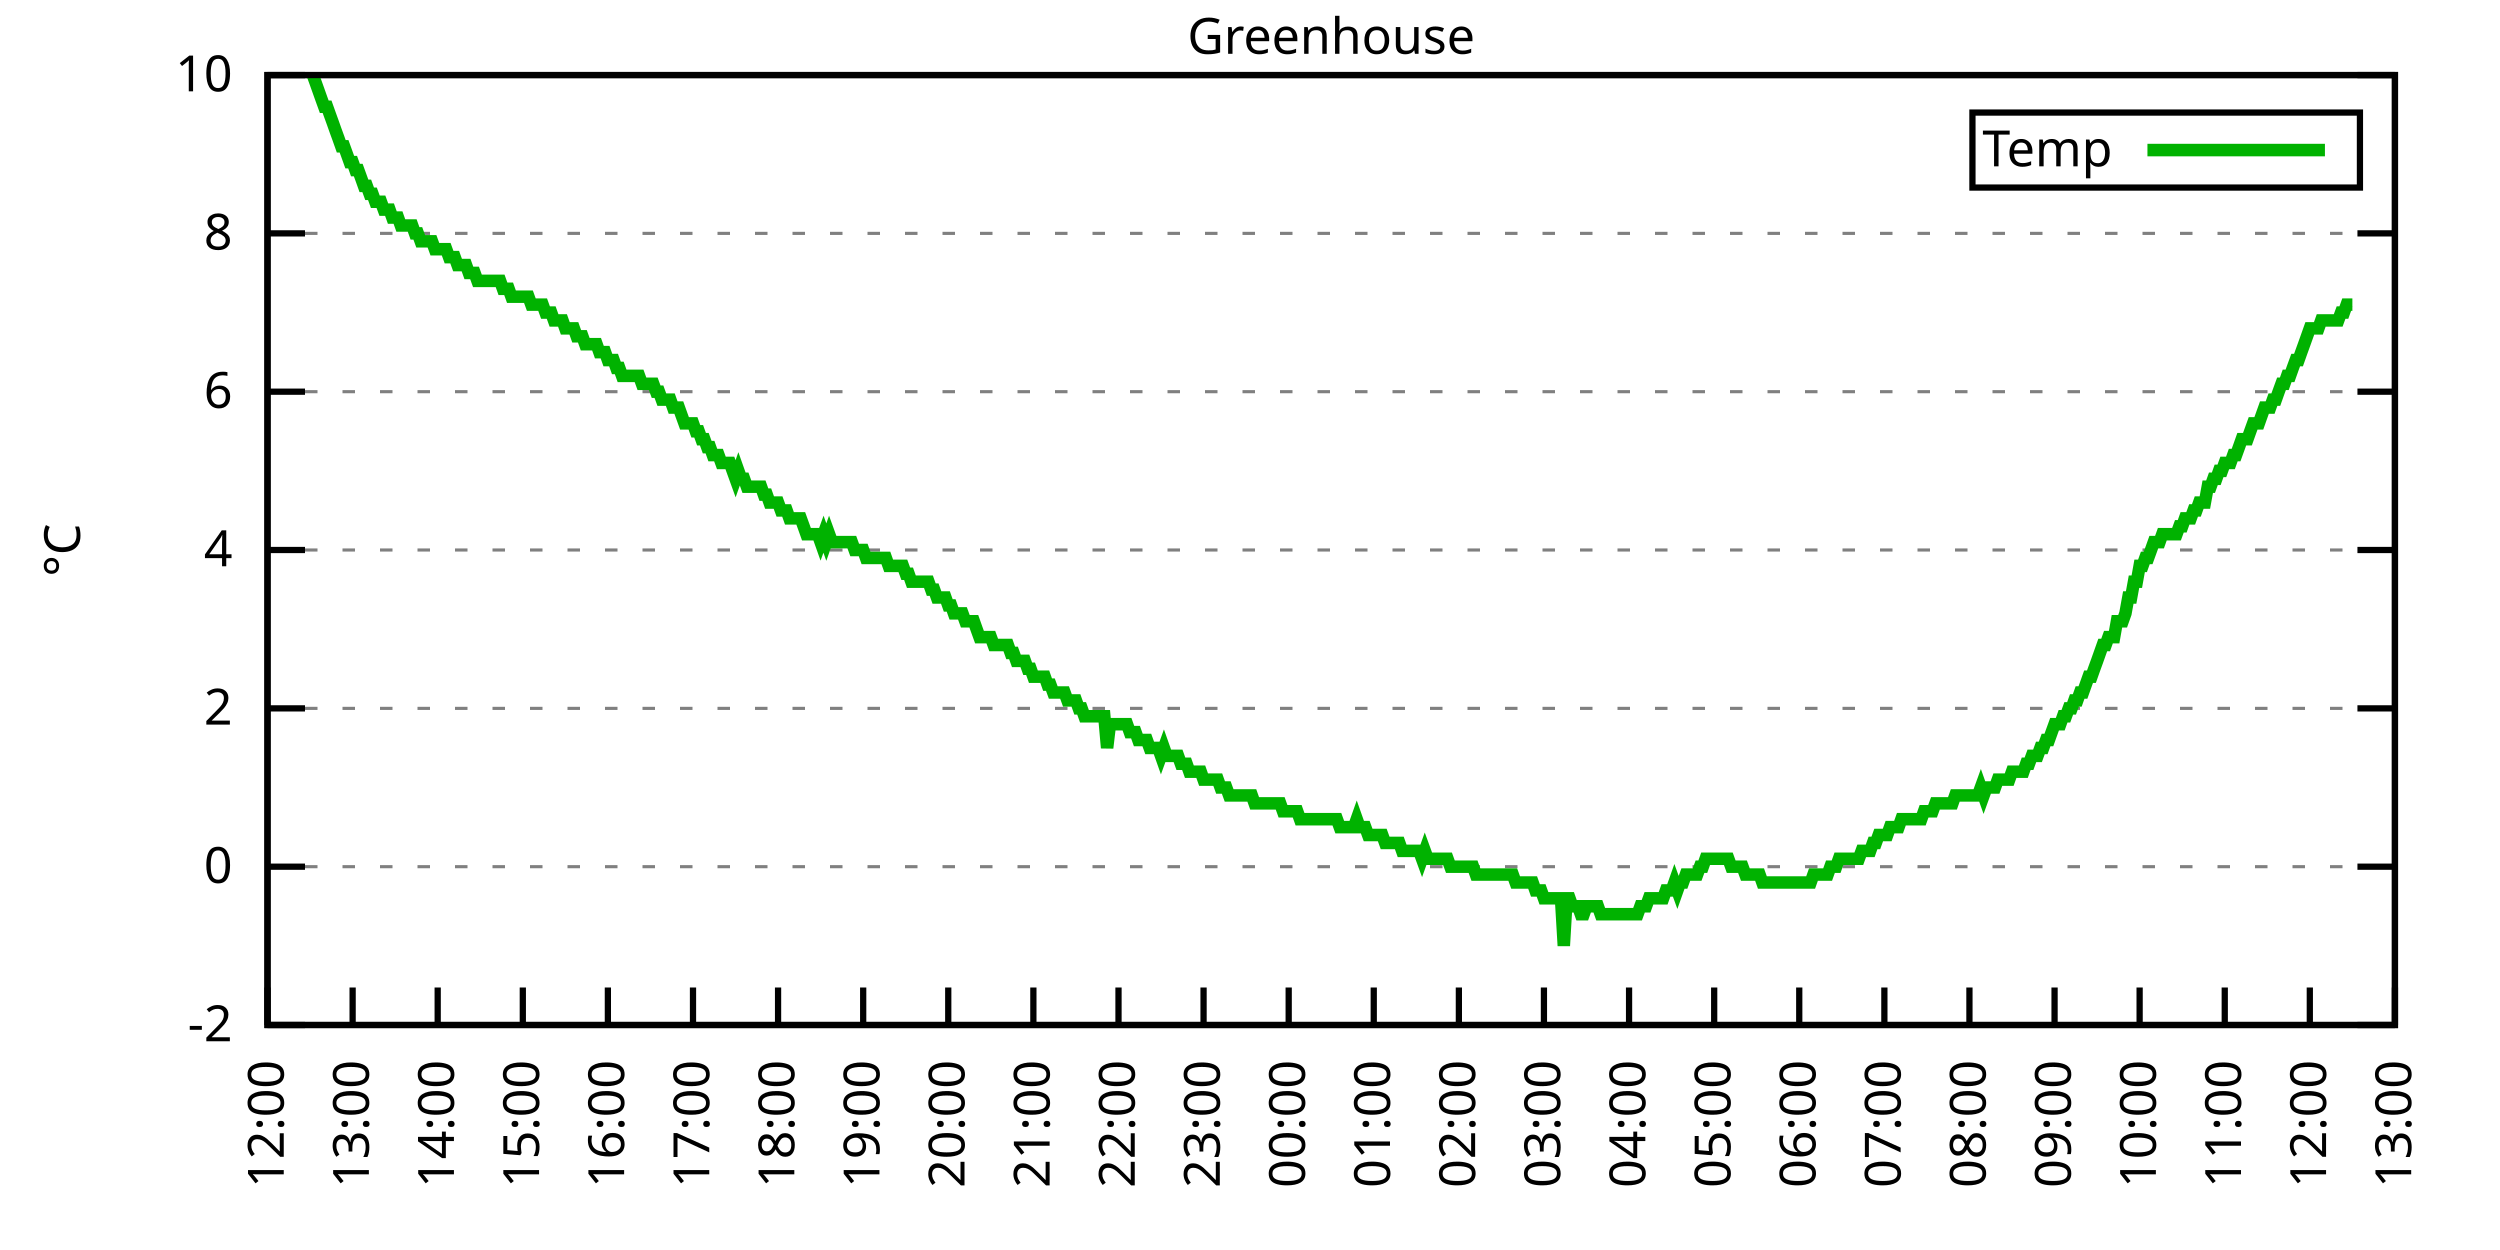
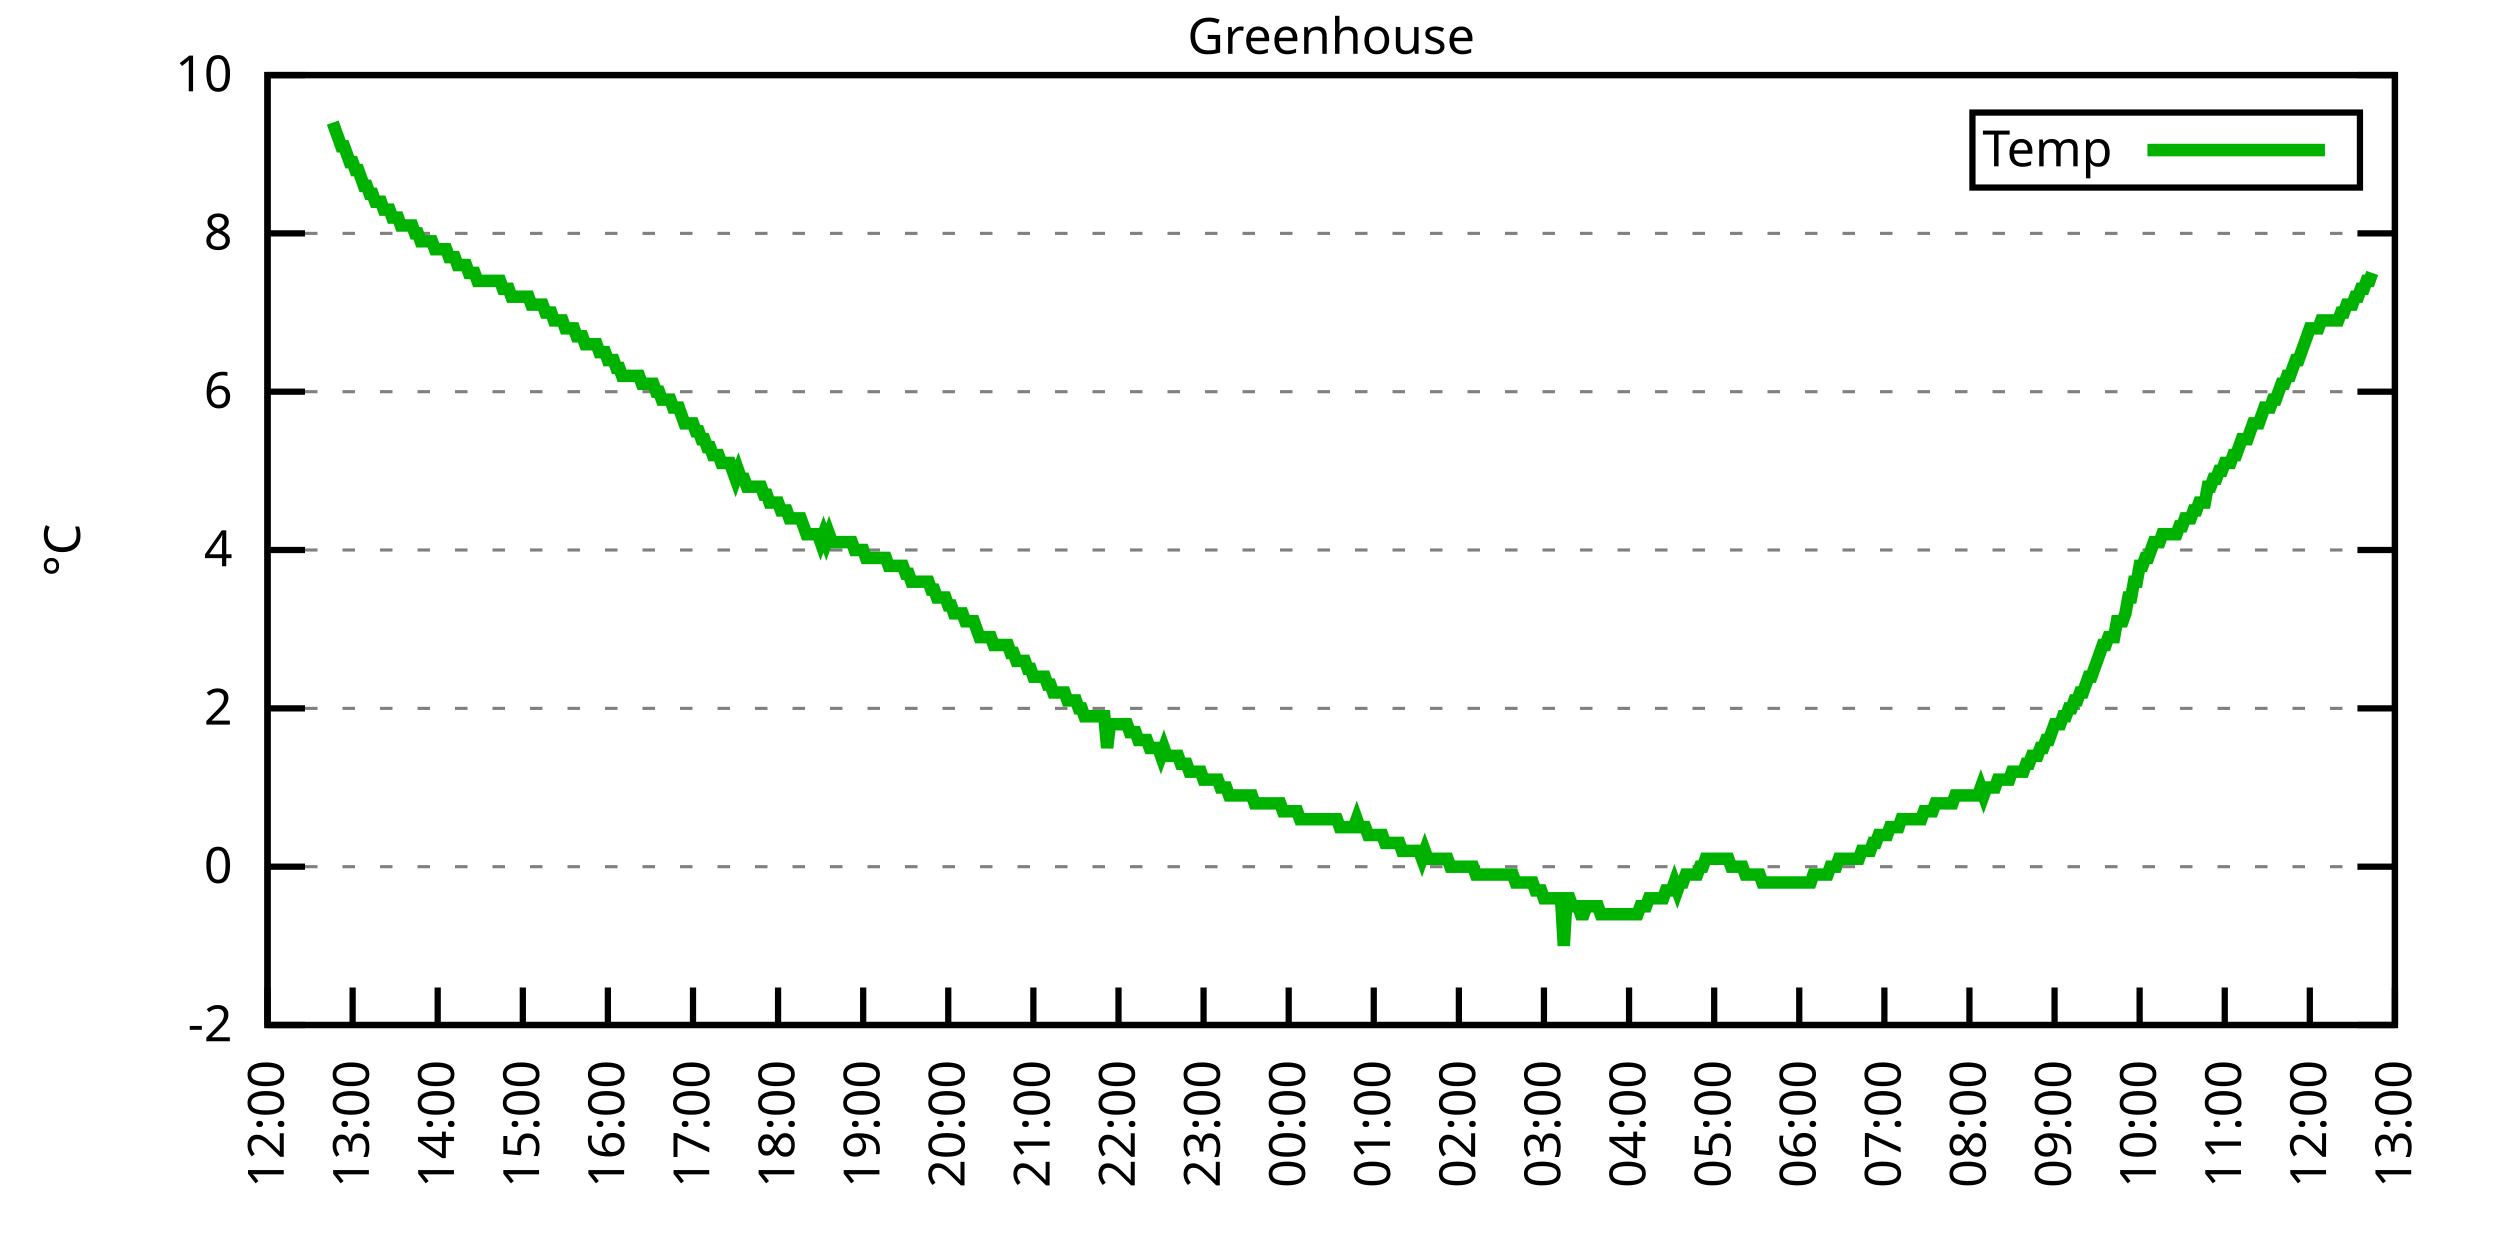
<svg xmlns="http://www.w3.org/2000/svg" xmlns:xlink="http://www.w3.org/1999/xlink" width="400" height="200" viewBox="0 0 400 200">
  <g id="gnuplot_canvas">
    <rect x="0" y="0" width="400" height="200" fill="none" />
    <defs>
      <circle id="gpDot" r="0.5" stroke-width="0.5" stroke="currentColor" />
      <path id="gpPt0" stroke-width="0.333" stroke="currentColor" d="M-1,0 h2 M0,-1 v2" />
      <path id="gpPt1" stroke-width="0.333" stroke="currentColor" d="M-1,-1 L1,1 M1,-1 L-1,1" />
      <path id="gpPt2" stroke-width="0.333" stroke="currentColor" d="M-1,0 L1,0 M0,-1 L0,1 M-1,-1 L1,1 M-1,1 L1,-1" />
      <rect id="gpPt3" stroke-width="0.333" stroke="currentColor" x="-1" y="-1" width="2" height="2" />
      <rect id="gpPt4" stroke-width="0.333" stroke="currentColor" fill="currentColor" x="-1" y="-1" width="2" height="2" />
      <circle id="gpPt5" stroke-width="0.333" stroke="currentColor" cx="0" cy="0" r="1" />
      <use xlink:href="#gpPt5" id="gpPt6" fill="currentColor" stroke="none" />
      <path id="gpPt7" stroke-width="0.333" stroke="currentColor" d="M0,-1.33 L-1.33,0.67 L1.33,0.67 z" />
      <use xlink:href="#gpPt7" id="gpPt8" fill="currentColor" stroke="none" />
      <use xlink:href="#gpPt7" id="gpPt9" stroke="currentColor" transform="rotate(180)" />
      <use xlink:href="#gpPt9" id="gpPt10" fill="currentColor" stroke="none" />
      <use xlink:href="#gpPt3" id="gpPt11" stroke="currentColor" transform="rotate(45)" />
      <use xlink:href="#gpPt11" id="gpPt12" fill="currentColor" stroke="none" />
      <path id="gpPt13" stroke-width="0.333" stroke="currentColor" d="M0,1.330 L1.265,0.411 L0.782,-1.067 L-0.782,-1.076 L-1.265,0.411 z" />
      <use xlink:href="#gpPt13" id="gpPt14" fill="currentColor" stroke="none" />
      <filter id="textbox" filterUnits="objectBoundingBox" x="0" y="0" height="1" width="1">
        <feFlood flood-color="white" flood-opacity="1" result="bgnd" />
        <feComposite in="SourceGraphic" in2="bgnd" operator="atop" />
      </filter>
      <filter id="greybox" filterUnits="objectBoundingBox" x="0" y="0" height="1" width="1">
        <feFlood flood-color="lightgrey" flood-opacity="1" result="grey" />
        <feComposite in="SourceGraphic" in2="grey" operator="atop" />
      </filter>
    </defs>
    <g fill="none" color="white" stroke="currentColor" stroke-width="1.00" stroke-linecap="butt" stroke-linejoin="miter">
</g>
    <g fill="none" color="black" stroke="currentColor" stroke-width="1.00" stroke-linecap="butt" stroke-linejoin="miter">
      <g stroke="none" shape-rendering="crispEdges">
        <polygon fill="rgb(255, 255, 255)" points="42.80,164.00 383.18,164.00 383.18,12.02 42.80,12.02 " />
      </g>
    </g>
    <g fill="none" color="black" stroke="currentColor" stroke-width="1.00" stroke-linecap="butt" stroke-linejoin="miter">
</g>
    <g fill="none" color="black" stroke="black" stroke-width="0.50" stroke-linecap="butt" stroke-linejoin="miter">
</g>
    <g fill="none" color="gray" stroke="currentColor" stroke-width="0.50" stroke-linecap="butt" stroke-linejoin="miter">
      <path stroke="gray" stroke-dasharray="2,4" class="gridline" d="M42.80,164.00 L383.19,164.00  " />
    </g>
    <g fill="none" color="gray" stroke="gray" stroke-width="1.00" stroke-linecap="butt" stroke-linejoin="miter">
</g>
    <g fill="none" color="black" stroke="currentColor" stroke-width="1.00" stroke-linecap="butt" stroke-linejoin="miter">
      <path stroke="black" d="M42.80,164.00 L48.80,164.00 M383.19,164.00 L377.19,164.00  " />
      <g transform="translate(37.20,166.60)" stroke="none" fill="black" font-family="Sans" font-size="8.00" text-anchor="end">
        <text>
          <tspan font-family="Sans">-2</tspan>
        </text>
      </g>
    </g>
    <g fill="none" color="black" stroke="currentColor" stroke-width="1.00" stroke-linecap="butt" stroke-linejoin="miter">
</g>
    <g fill="none" color="black" stroke="black" stroke-width="0.50" stroke-linecap="butt" stroke-linejoin="miter">
</g>
    <g fill="none" color="gray" stroke="currentColor" stroke-width="0.50" stroke-linecap="butt" stroke-linejoin="miter">
      <path stroke="gray" stroke-dasharray="2,4" class="gridline" d="M42.80,138.67 L383.19,138.67  " />
    </g>
    <g fill="none" color="gray" stroke="gray" stroke-width="1.00" stroke-linecap="butt" stroke-linejoin="miter">
</g>
    <g fill="none" color="black" stroke="currentColor" stroke-width="1.00" stroke-linecap="butt" stroke-linejoin="miter">
      <path stroke="black" d="M42.80,138.67 L48.80,138.67 M383.19,138.67 L377.19,138.67  " />
      <g transform="translate(37.20,141.27)" stroke="none" fill="black" font-family="Sans" font-size="8.00" text-anchor="end">
        <text>
          <tspan font-family="Sans"> 0</tspan>
        </text>
      </g>
    </g>
    <g fill="none" color="black" stroke="currentColor" stroke-width="1.00" stroke-linecap="butt" stroke-linejoin="miter">
</g>
    <g fill="none" color="black" stroke="black" stroke-width="0.50" stroke-linecap="butt" stroke-linejoin="miter">
</g>
    <g fill="none" color="gray" stroke="currentColor" stroke-width="0.50" stroke-linecap="butt" stroke-linejoin="miter">
      <path stroke="gray" stroke-dasharray="2,4" class="gridline" d="M42.80,113.34 L383.19,113.34  " />
    </g>
    <g fill="none" color="gray" stroke="gray" stroke-width="1.00" stroke-linecap="butt" stroke-linejoin="miter">
</g>
    <g fill="none" color="black" stroke="currentColor" stroke-width="1.00" stroke-linecap="butt" stroke-linejoin="miter">
      <path stroke="black" d="M42.80,113.34 L48.80,113.34 M383.19,113.34 L377.19,113.34  " />
      <g transform="translate(37.20,115.94)" stroke="none" fill="black" font-family="Sans" font-size="8.00" text-anchor="end">
        <text>
          <tspan font-family="Sans"> 2</tspan>
        </text>
      </g>
    </g>
    <g fill="none" color="black" stroke="currentColor" stroke-width="1.00" stroke-linecap="butt" stroke-linejoin="miter">
</g>
    <g fill="none" color="black" stroke="black" stroke-width="0.50" stroke-linecap="butt" stroke-linejoin="miter">
</g>
    <g fill="none" color="gray" stroke="currentColor" stroke-width="0.50" stroke-linecap="butt" stroke-linejoin="miter">
      <path stroke="gray" stroke-dasharray="2,4" class="gridline" d="M42.80,88.00 L383.19,88.00  " />
    </g>
    <g fill="none" color="gray" stroke="gray" stroke-width="1.00" stroke-linecap="butt" stroke-linejoin="miter">
</g>
    <g fill="none" color="black" stroke="currentColor" stroke-width="1.00" stroke-linecap="butt" stroke-linejoin="miter">
      <path stroke="black" d="M42.80,88.00 L48.80,88.00 M383.19,88.00 L377.19,88.00  " />
      <g transform="translate(37.20,90.60)" stroke="none" fill="black" font-family="Sans" font-size="8.00" text-anchor="end">
        <text>
          <tspan font-family="Sans"> 4</tspan>
        </text>
      </g>
    </g>
    <g fill="none" color="black" stroke="currentColor" stroke-width="1.00" stroke-linecap="butt" stroke-linejoin="miter">
</g>
    <g fill="none" color="black" stroke="black" stroke-width="0.50" stroke-linecap="butt" stroke-linejoin="miter">
</g>
    <g fill="none" color="gray" stroke="currentColor" stroke-width="0.50" stroke-linecap="butt" stroke-linejoin="miter">
      <path stroke="gray" stroke-dasharray="2,4" class="gridline" d="M42.80,62.67 L383.19,62.67  " />
    </g>
    <g fill="none" color="gray" stroke="gray" stroke-width="1.00" stroke-linecap="butt" stroke-linejoin="miter">
</g>
    <g fill="none" color="black" stroke="currentColor" stroke-width="1.00" stroke-linecap="butt" stroke-linejoin="miter">
      <path stroke="black" d="M42.80,62.67 L48.80,62.67 M383.19,62.67 L377.19,62.67  " />
      <g transform="translate(37.20,65.27)" stroke="none" fill="black" font-family="Sans" font-size="8.00" text-anchor="end">
        <text>
          <tspan font-family="Sans"> 6</tspan>
        </text>
      </g>
    </g>
    <g fill="none" color="black" stroke="currentColor" stroke-width="1.00" stroke-linecap="butt" stroke-linejoin="miter">
</g>
    <g fill="none" color="black" stroke="black" stroke-width="0.50" stroke-linecap="butt" stroke-linejoin="miter">
</g>
    <g fill="none" color="gray" stroke="currentColor" stroke-width="0.50" stroke-linecap="butt" stroke-linejoin="miter">
      <path stroke="gray" stroke-dasharray="2,4" class="gridline" d="M42.80,37.34 L383.19,37.34  " />
    </g>
    <g fill="none" color="gray" stroke="gray" stroke-width="1.00" stroke-linecap="butt" stroke-linejoin="miter">
</g>
    <g fill="none" color="black" stroke="currentColor" stroke-width="1.00" stroke-linecap="butt" stroke-linejoin="miter">
      <path stroke="black" d="M42.80,37.34 L48.80,37.34 M383.19,37.34 L377.19,37.34  " />
      <g transform="translate(37.20,39.94)" stroke="none" fill="black" font-family="Sans" font-size="8.00" text-anchor="end">
        <text>
          <tspan font-family="Sans"> 8</tspan>
        </text>
      </g>
    </g>
    <g fill="none" color="black" stroke="currentColor" stroke-width="1.00" stroke-linecap="butt" stroke-linejoin="miter">
</g>
    <g fill="none" color="black" stroke="black" stroke-width="0.50" stroke-linecap="butt" stroke-linejoin="miter">
</g>
    <g fill="none" color="gray" stroke="currentColor" stroke-width="0.50" stroke-linecap="butt" stroke-linejoin="miter">
      <path stroke="gray" stroke-dasharray="2,4" class="gridline" d="M42.80,12.01 L383.19,12.01  " />
    </g>
    <g fill="none" color="gray" stroke="gray" stroke-width="1.00" stroke-linecap="butt" stroke-linejoin="miter">
</g>
    <g fill="none" color="black" stroke="currentColor" stroke-width="1.00" stroke-linecap="butt" stroke-linejoin="miter">
      <path stroke="black" d="M42.80,12.01 L48.80,12.01 M383.19,12.01 L377.19,12.01  " />
      <g transform="translate(37.20,14.61)" stroke="none" fill="black" font-family="Sans" font-size="8.00" text-anchor="end">
        <text>
          <tspan font-family="Sans"> 10</tspan>
        </text>
      </g>
    </g>
    <g fill="none" color="black" stroke="currentColor" stroke-width="1.00" stroke-linecap="butt" stroke-linejoin="miter">
      <path stroke="black" d="M42.80,164.00 L42.80,158.00  " />
      <g transform="translate(45.40,169.60) rotate(270.00)" stroke="none" fill="black" font-family="Sans" font-size="8.00" text-anchor="end">
        <text>
          <tspan font-family="Sans">12:00</tspan>
        </text>
      </g>
    </g>
    <g fill="none" color="black" stroke="currentColor" stroke-width="1.00" stroke-linecap="butt" stroke-linejoin="miter">
      <path stroke="black" d="M56.42,164.00 L56.42,158.00  " />
      <g transform="translate(59.02,169.60) rotate(270.00)" stroke="none" fill="black" font-family="Sans" font-size="8.00" text-anchor="end">
        <text>
          <tspan font-family="Sans">13:00</tspan>
        </text>
      </g>
    </g>
    <g fill="none" color="black" stroke="currentColor" stroke-width="1.00" stroke-linecap="butt" stroke-linejoin="miter">
      <path stroke="black" d="M70.03,164.00 L70.03,158.00  " />
      <g transform="translate(72.63,169.60) rotate(270.00)" stroke="none" fill="black" font-family="Sans" font-size="8.00" text-anchor="end">
        <text>
          <tspan font-family="Sans">14:00</tspan>
        </text>
      </g>
    </g>
    <g fill="none" color="black" stroke="currentColor" stroke-width="1.00" stroke-linecap="butt" stroke-linejoin="miter">
      <path stroke="black" d="M83.65,164.00 L83.65,158.00  " />
      <g transform="translate(86.25,169.60) rotate(270.00)" stroke="none" fill="black" font-family="Sans" font-size="8.00" text-anchor="end">
        <text>
          <tspan font-family="Sans">15:00</tspan>
        </text>
      </g>
    </g>
    <g fill="none" color="black" stroke="currentColor" stroke-width="1.00" stroke-linecap="butt" stroke-linejoin="miter">
      <path stroke="black" d="M97.26,164.00 L97.26,158.00  " />
      <g transform="translate(99.86,169.60) rotate(270.00)" stroke="none" fill="black" font-family="Sans" font-size="8.00" text-anchor="end">
        <text>
          <tspan font-family="Sans">16:00</tspan>
        </text>
      </g>
    </g>
    <g fill="none" color="black" stroke="currentColor" stroke-width="1.00" stroke-linecap="butt" stroke-linejoin="miter">
      <path stroke="black" d="M110.88,164.00 L110.88,158.00  " />
      <g transform="translate(113.48,169.60) rotate(270.00)" stroke="none" fill="black" font-family="Sans" font-size="8.00" text-anchor="end">
        <text>
          <tspan font-family="Sans">17:00</tspan>
        </text>
      </g>
    </g>
    <g fill="none" color="black" stroke="currentColor" stroke-width="1.00" stroke-linecap="butt" stroke-linejoin="miter">
      <path stroke="black" d="M124.49,164.00 L124.49,158.00  " />
      <g transform="translate(127.09,169.60) rotate(270.00)" stroke="none" fill="black" font-family="Sans" font-size="8.00" text-anchor="end">
        <text>
          <tspan font-family="Sans">18:00</tspan>
        </text>
      </g>
    </g>
    <g fill="none" color="black" stroke="currentColor" stroke-width="1.00" stroke-linecap="butt" stroke-linejoin="miter">
      <path stroke="black" d="M138.11,164.00 L138.11,158.00  " />
      <g transform="translate(140.71,169.60) rotate(270.00)" stroke="none" fill="black" font-family="Sans" font-size="8.00" text-anchor="end">
        <text>
          <tspan font-family="Sans">19:00</tspan>
        </text>
      </g>
    </g>
    <g fill="none" color="black" stroke="currentColor" stroke-width="1.00" stroke-linecap="butt" stroke-linejoin="miter">
      <path stroke="black" d="M151.72,164.00 L151.72,158.00  " />
      <g transform="translate(154.32,169.60) rotate(270.00)" stroke="none" fill="black" font-family="Sans" font-size="8.00" text-anchor="end">
        <text>
          <tspan font-family="Sans">20:00</tspan>
        </text>
      </g>
    </g>
    <g fill="none" color="black" stroke="currentColor" stroke-width="1.00" stroke-linecap="butt" stroke-linejoin="miter">
      <path stroke="black" d="M165.34,164.00 L165.34,158.00  " />
      <g transform="translate(167.94,169.60) rotate(270.00)" stroke="none" fill="black" font-family="Sans" font-size="8.00" text-anchor="end">
        <text>
          <tspan font-family="Sans">21:00</tspan>
        </text>
      </g>
    </g>
    <g fill="none" color="black" stroke="currentColor" stroke-width="1.00" stroke-linecap="butt" stroke-linejoin="miter">
      <path stroke="black" d="M178.96,164.00 L178.96,158.00  " />
      <g transform="translate(181.56,169.60) rotate(270.00)" stroke="none" fill="black" font-family="Sans" font-size="8.00" text-anchor="end">
        <text>
          <tspan font-family="Sans">22:00</tspan>
        </text>
      </g>
    </g>
    <g fill="none" color="black" stroke="currentColor" stroke-width="1.00" stroke-linecap="butt" stroke-linejoin="miter">
      <path stroke="black" d="M192.57,164.00 L192.57,158.00  " />
      <g transform="translate(195.17,169.60) rotate(270.00)" stroke="none" fill="black" font-family="Sans" font-size="8.00" text-anchor="end">
        <text>
          <tspan font-family="Sans">23:00</tspan>
        </text>
      </g>
    </g>
    <g fill="none" color="black" stroke="currentColor" stroke-width="1.00" stroke-linecap="butt" stroke-linejoin="miter">
      <path stroke="black" d="M206.19,164.00 L206.19,158.00  " />
      <g transform="translate(208.79,169.60) rotate(270.00)" stroke="none" fill="black" font-family="Sans" font-size="8.00" text-anchor="end">
        <text>
          <tspan font-family="Sans">00:00</tspan>
        </text>
      </g>
    </g>
    <g fill="none" color="black" stroke="currentColor" stroke-width="1.00" stroke-linecap="butt" stroke-linejoin="miter">
      <path stroke="black" d="M219.80,164.00 L219.80,158.00  " />
      <g transform="translate(222.40,169.60) rotate(270.00)" stroke="none" fill="black" font-family="Sans" font-size="8.00" text-anchor="end">
        <text>
          <tspan font-family="Sans">01:00</tspan>
        </text>
      </g>
    </g>
    <g fill="none" color="black" stroke="currentColor" stroke-width="1.00" stroke-linecap="butt" stroke-linejoin="miter">
      <path stroke="black" d="M233.42,164.00 L233.42,158.00  " />
      <g transform="translate(236.02,169.60) rotate(270.00)" stroke="none" fill="black" font-family="Sans" font-size="8.00" text-anchor="end">
        <text>
          <tspan font-family="Sans">02:00</tspan>
        </text>
      </g>
    </g>
    <g fill="none" color="black" stroke="currentColor" stroke-width="1.00" stroke-linecap="butt" stroke-linejoin="miter">
      <path stroke="black" d="M247.03,164.00 L247.03,158.00  " />
      <g transform="translate(249.63,169.60) rotate(270.00)" stroke="none" fill="black" font-family="Sans" font-size="8.00" text-anchor="end">
        <text>
          <tspan font-family="Sans">03:00</tspan>
        </text>
      </g>
    </g>
    <g fill="none" color="black" stroke="currentColor" stroke-width="1.00" stroke-linecap="butt" stroke-linejoin="miter">
      <path stroke="black" d="M260.65,164.00 L260.65,158.00  " />
      <g transform="translate(263.25,169.60) rotate(270.00)" stroke="none" fill="black" font-family="Sans" font-size="8.00" text-anchor="end">
        <text>
          <tspan font-family="Sans">04:00</tspan>
        </text>
      </g>
    </g>
    <g fill="none" color="black" stroke="currentColor" stroke-width="1.00" stroke-linecap="butt" stroke-linejoin="miter">
      <path stroke="black" d="M274.27,164.00 L274.27,158.00  " />
      <g transform="translate(276.87,169.60) rotate(270.00)" stroke="none" fill="black" font-family="Sans" font-size="8.00" text-anchor="end">
        <text>
          <tspan font-family="Sans">05:00</tspan>
        </text>
      </g>
    </g>
    <g fill="none" color="black" stroke="currentColor" stroke-width="1.00" stroke-linecap="butt" stroke-linejoin="miter">
      <path stroke="black" d="M287.88,164.00 L287.88,158.00  " />
      <g transform="translate(290.48,169.60) rotate(270.00)" stroke="none" fill="black" font-family="Sans" font-size="8.00" text-anchor="end">
        <text>
          <tspan font-family="Sans">06:00</tspan>
        </text>
      </g>
    </g>
    <g fill="none" color="black" stroke="currentColor" stroke-width="1.00" stroke-linecap="butt" stroke-linejoin="miter">
      <path stroke="black" d="M301.50,164.00 L301.50,158.00  " />
      <g transform="translate(304.10,169.60) rotate(270.00)" stroke="none" fill="black" font-family="Sans" font-size="8.00" text-anchor="end">
        <text>
          <tspan font-family="Sans">07:00</tspan>
        </text>
      </g>
    </g>
    <g fill="none" color="black" stroke="currentColor" stroke-width="1.00" stroke-linecap="butt" stroke-linejoin="miter">
      <path stroke="black" d="M315.11,164.00 L315.11,158.00  " />
      <g transform="translate(317.71,169.60) rotate(270.00)" stroke="none" fill="black" font-family="Sans" font-size="8.00" text-anchor="end">
        <text>
          <tspan font-family="Sans">08:00</tspan>
        </text>
      </g>
    </g>
    <g fill="none" color="black" stroke="currentColor" stroke-width="1.00" stroke-linecap="butt" stroke-linejoin="miter">
      <path stroke="black" d="M328.73,164.00 L328.73,158.00  " />
      <g transform="translate(331.33,169.60) rotate(270.00)" stroke="none" fill="black" font-family="Sans" font-size="8.00" text-anchor="end">
        <text>
          <tspan font-family="Sans">09:00</tspan>
        </text>
      </g>
    </g>
    <g fill="none" color="black" stroke="currentColor" stroke-width="1.00" stroke-linecap="butt" stroke-linejoin="miter">
      <path stroke="black" d="M342.34,164.00 L342.34,158.00  " />
      <g transform="translate(344.94,169.60) rotate(270.00)" stroke="none" fill="black" font-family="Sans" font-size="8.00" text-anchor="end">
        <text>
          <tspan font-family="Sans">10:00</tspan>
        </text>
      </g>
    </g>
    <g fill="none" color="black" stroke="currentColor" stroke-width="1.00" stroke-linecap="butt" stroke-linejoin="miter">
      <path stroke="black" d="M355.96,164.00 L355.96,158.00  " />
      <g transform="translate(358.56,169.60) rotate(270.00)" stroke="none" fill="black" font-family="Sans" font-size="8.00" text-anchor="end">
        <text>
          <tspan font-family="Sans">11:00</tspan>
        </text>
      </g>
    </g>
    <g fill="none" color="black" stroke="currentColor" stroke-width="1.00" stroke-linecap="butt" stroke-linejoin="miter">
      <path stroke="black" d="M369.57,164.00 L369.57,158.00  " />
      <g transform="translate(372.17,169.60) rotate(270.00)" stroke="none" fill="black" font-family="Sans" font-size="8.00" text-anchor="end">
        <text>
          <tspan font-family="Sans">12:00</tspan>
        </text>
      </g>
    </g>
    <g fill="none" color="black" stroke="currentColor" stroke-width="1.00" stroke-linecap="butt" stroke-linejoin="miter">
      <path stroke="black" d="M383.19,164.00 L383.19,158.00  " />
      <g transform="translate(385.79,169.60) rotate(270.00)" stroke="none" fill="black" font-family="Sans" font-size="8.00" text-anchor="end">
        <text>
          <tspan font-family="Sans">13:00</tspan>
        </text>
      </g>
    </g>
    <g fill="none" color="black" stroke="currentColor" stroke-width="1.00" stroke-linecap="butt" stroke-linejoin="miter">
</g>
    <g fill="none" color="black" stroke="currentColor" stroke-width="1.00" stroke-linecap="butt" stroke-linejoin="miter">
      <path stroke="black" d="M42.80,12.01 L42.80,164.00 L383.19,164.00 L383.19,12.01 L42.80,12.01 Z  " />
    </g>
    <g fill="none" color="black" stroke="currentColor" stroke-width="1.00" stroke-linecap="butt" stroke-linejoin="miter">
</g>
    <g fill="none" color="black" stroke="currentColor" stroke-width="1.00" stroke-linecap="butt" stroke-linejoin="miter">
      <path stroke="black" d="M315.59,30.01 L315.59,18.01 L377.59,18.01 L377.59,30.01 L315.59,30.01 Z  " />
    </g>
    <g id="Greenhouse_plot_1">
      <g fill="none" color="white" stroke="black" stroke-width="2.00" stroke-linecap="butt" stroke-linejoin="miter">
</g>
      <g fill="none" color="black" stroke="currentColor" stroke-width="2.00" stroke-linecap="butt" stroke-linejoin="miter">
        <g transform="translate(337.99,26.61)" stroke="none" fill="black" font-family="Sans" font-size="8.00" text-anchor="end">
          <text>
            <tspan font-family="Sans">Temp</tspan>
          </text>
        </g>
      </g>
      <g fill="none" color="black" stroke="currentColor" stroke-width="2.00" stroke-linecap="butt" stroke-linejoin="miter">
-         <path stroke="rgb(  0, 178,   0)" d="M343.59,24.01 L371.99,24.01 M50.06,12.01 L50.52,13.28 L50.97,14.54 L51.42,15.81 L51.88,17.08 L52.33,17.08   L52.78,18.34 L53.24,19.61 L53.69,20.88 L54.15,22.14 L54.60,23.41 L55.05,23.41 L55.51,24.68 L55.96,25.94   L56.42,25.94 L56.87,27.21 L57.32,27.21 L57.78,28.48 L58.23,29.74 L58.68,29.74 L59.14,31.01 L59.59,31.01   L60.05,32.28 L60.50,32.28 L60.95,32.28 L61.41,33.54 L61.86,33.54 L62.32,33.54 L62.77,34.81 L63.22,34.81   L63.68,34.81 L64.13,36.08 L64.58,36.08 L65.04,36.08 L65.49,36.08 L65.95,36.08 L66.40,37.34 L66.85,37.34   L67.31,38.61 L67.76,38.61 L68.22,38.61 L68.67,38.61 L69.12,38.61 L69.58,39.87 L70.03,39.87 L70.49,39.87   L70.94,39.87 L71.39,39.87 L71.85,41.14 L72.30,41.14 L72.75,41.14 L73.21,42.41 L73.66,42.41 L74.12,42.41   L74.57,42.41 L75.02,43.67 L75.48,43.67 L75.93,43.67 L76.39,44.94 L76.84,44.94 L77.29,44.94 L77.75,44.94   L78.20,44.94 L78.65,44.94 L79.11,44.94 L79.56,44.94 L80.02,44.94 L80.47,46.21 L80.92,46.21 L81.38,46.21   L81.83,47.47 L82.29,47.47 L82.74,47.47 L83.19,47.47 L83.65,47.47 L84.10,47.47 L84.55,47.47 L85.01,48.74   L85.46,48.74 L85.92,48.74 L86.37,48.74 L86.82,48.74 L87.28,50.01 L87.73,50.01 L88.19,50.01 L88.64,51.27   L89.09,51.27 L89.55,51.27 L90.00,51.27 L90.45,52.54 L90.91,52.54 L91.36,52.54 L91.82,52.54 L92.27,53.81   L92.72,53.81 L93.18,53.81 L93.63,55.07 L94.09,55.07 L94.54,55.07 L94.99,55.07 L95.45,55.07 L95.90,56.34   L96.35,56.34 L96.81,56.34 L97.26,57.61 L97.72,57.61 L98.17,57.61 L98.62,58.87 L99.08,58.87 L99.53,60.14   L99.99,60.14 L100.44,60.14 L100.89,60.14 L101.35,60.14 L101.80,60.14 L102.25,60.14 L102.71,61.41 L103.16,61.41   L103.62,61.41 L104.07,61.41 L104.52,61.41 L104.98,62.67 L105.43,62.67 L105.89,63.94 L106.34,63.94 L106.79,63.94   L107.25,63.94 L107.70,65.21 L108.15,65.21 L108.61,65.21 L109.06,66.47 L109.52,67.74 L109.97,67.74 L110.42,67.74   L110.88,67.74 L111.33,69.01 L111.79,69.01 L112.24,70.27 L112.69,70.27 L113.15,71.54 L113.60,71.54 L114.05,72.81   L114.51,72.81 L114.96,72.81 L115.42,74.07 L115.87,74.07 L116.32,74.07 L116.78,74.07 L117.23,75.34 L117.69,76.61   L118.14,75.34 L118.59,76.61 L119.05,76.61 L119.50,77.87 L119.96,77.87 L120.41,77.87 L120.86,77.87 L121.32,77.87   L121.77,77.87 L122.22,79.14 L122.68,79.14 L123.13,80.41 L123.59,80.41 L124.04,80.41 L124.49,80.41 L124.95,81.67   L125.40,81.67 L125.86,81.67 L126.31,82.94 L126.76,82.94 L127.22,82.94 L127.67,82.94 L128.12,82.94 L128.58,84.21   L129.03,85.47 L129.49,85.47 L129.94,85.47 L130.39,85.47 L130.85,85.47 L131.30,86.74 L131.76,85.47 L132.21,86.74   L132.66,85.47 L133.12,86.74 L133.57,86.74 L134.02,86.74 L134.48,86.74 L134.93,86.74 L135.39,86.74 L135.84,86.74   L136.29,86.74 L136.75,88.00 L137.20,88.00 L137.66,88.00 L138.11,88.00 L138.56,89.27 L139.02,89.27 L139.47,89.27   L139.92,89.27 L140.38,89.27 L140.83,89.27 L141.29,89.27 L141.74,89.27 L142.19,90.54 L142.65,90.54 L143.10,90.54   L143.56,90.54 L144.01,90.54 L144.46,90.54 L144.92,91.80 L145.37,91.80 L145.82,93.07 L146.28,93.07 L146.73,93.07   L147.19,93.07 L147.64,93.07 L148.09,93.07 L148.55,93.07 L149.00,94.34 L149.46,94.34 L149.91,95.60 L150.36,95.60   L150.82,95.60 L151.27,95.60 L151.72,96.87 L152.18,96.87 L152.63,98.14 L153.09,98.14 L153.54,98.14 L153.99,98.14   L154.45,99.40 L154.90,99.40 L155.36,99.40 L155.81,99.40 L156.26,100.67 L156.72,101.94 L157.17,101.94 L157.62,101.94   L158.08,101.94 L158.53,101.94 L158.99,103.20 L159.44,103.20 L159.89,103.20 L160.35,103.20 L160.80,103.20 L161.26,103.20   L161.71,104.47 L162.16,104.47 L162.62,105.74 L163.07,105.74 L163.52,105.74 L163.98,105.74 L164.43,107.00 L164.89,107.00   L165.34,108.27 L165.79,108.27 L166.25,108.27 L166.70,108.27 L167.16,108.27 L167.61,109.54 L168.06,109.54 L168.52,110.80   L168.97,110.80 L169.43,110.80 L169.88,110.80 L170.33,110.80 L170.79,112.07 L171.24,112.07 L171.69,112.07 L172.15,112.07   L172.60,113.34 L173.06,113.34 L173.51,114.60 L173.96,114.60 L174.42,114.60 L174.87,114.60 L175.33,114.60 L175.78,114.60   L176.23,114.60 L176.69,114.60 L177.14,119.67 L177.59,115.87 L178.05,115.87 L178.50,115.87 L178.96,115.87 L179.41,115.87   L179.86,115.87 L180.32,115.87 L180.77,117.14 L181.23,117.14 L181.68,117.14 L182.13,118.40 L182.59,118.40 L183.04,118.40   L183.49,118.40 L183.95,119.67 L184.40,119.67 L184.86,119.67 L185.31,119.67 L185.76,120.94 L186.22,119.67 L186.67,120.94   L187.13,120.94 L187.58,120.94 L188.03,120.94 L188.49,120.94 L188.94,122.20 L189.39,122.20 L189.85,122.20 L190.30,123.47   L190.76,123.47 L191.21,123.47 L191.66,123.47 L192.12,123.47 L192.57,124.74 L193.03,124.74 L193.48,124.74 L193.93,124.74   L194.39,124.74 L194.84,124.74 L195.29,126.00 L195.75,126.00 L196.20,126.00 L196.66,127.27 L197.11,127.27 L197.56,127.27   L198.02,127.27 L198.47,127.27 L198.93,127.27 L199.38,127.27 L199.83,127.27 L200.29,127.27 L200.74,128.54 L201.19,128.54   L201.65,128.54 L202.10,128.54 L202.56,128.54 L203.01,128.54 L203.46,128.54 L203.92,128.54 L204.37,128.54 L204.83,128.54   L205.28,129.80 L205.73,129.80 L206.19,129.80 L206.64,129.80 L207.09,129.80 L207.55,129.80 L208.00,131.07 L208.46,131.07   L208.91,131.07 L209.36,131.07 L209.82,131.07 L210.27,131.07 L210.73,131.07 L211.18,131.07 L211.63,131.07 L212.09,131.07   L212.54,131.07 L213.00,131.07 L213.45,131.07 L213.90,131.07 L214.36,132.34 L214.81,132.34 L215.26,132.34 L215.72,132.34   L216.17,132.34 L216.63,132.34 L217.08,131.07 L217.53,132.34 L217.99,132.34 L218.44,132.34 L218.90,133.60 L219.35,133.60   L219.80,133.60 L220.26,133.60 L220.71,133.60 L221.16,133.60 L221.62,134.87 L222.07,134.87 L222.53,134.87 L222.98,134.87   L223.43,134.87 L223.89,134.87 L224.34,136.14 L224.80,136.14 L225.25,136.14 L225.70,136.14 L226.16,136.14 L226.61,136.14   L227.06,136.14 L227.52,137.40 L227.97,136.14 L228.43,137.40 L228.88,137.40 L229.33,137.40 L229.79,137.40 L230.24,137.40   L230.70,137.40 L231.15,137.40 L231.60,137.40 L232.06,138.67 L232.51,138.67 L232.96,138.67 L233.42,138.67 L233.87,138.67   L234.33,138.67 L234.78,138.67 L235.23,138.67 L235.69,138.67 L236.14,139.93 L236.60,139.93 L237.05,139.93 L237.50,139.93   L237.96,139.93 L238.41,139.93 L238.86,139.93 L239.32,139.93 L239.77,139.93 L240.23,139.93 L240.68,139.93 L241.13,139.93   L241.59,139.93 L242.04,139.93 L242.50,141.20 L242.95,141.20 L243.40,141.20 L243.86,141.20 L244.31,141.20 L244.76,141.20   L245.22,141.20 L245.67,142.47 L246.13,142.47 L246.58,142.47 L247.03,143.73 L247.49,143.73 L247.94,143.73 L248.40,143.73   L248.85,143.73 L249.30,143.73 L249.76,143.73 L250.21,151.33 L250.66,143.73 L251.12,143.73 L251.57,145.00 L252.03,145.00   L252.48,145.00 L252.93,146.27 L253.39,146.27 L253.84,145.00 L254.30,145.00 L254.75,145.00 L255.20,145.00 L255.66,145.00   L256.11,146.27 L256.56,146.27 L257.02,146.27 L257.47,146.27 L257.93,146.27 L258.38,146.27 L258.83,146.27 L259.29,146.27   L259.74,146.27 L260.20,146.27 L260.65,146.27 L261.10,146.27 L261.56,146.27 L262.01,146.27 L262.47,145.00 L262.92,145.00   L263.37,145.00 L263.83,143.73 L264.28,143.73 L264.73,143.73 L265.19,143.73 L265.64,143.73 L266.10,143.73 L266.55,142.47   L267.00,142.47 L267.46,142.47 L267.91,141.20 L268.37,142.47 L268.82,141.20 L269.27,141.20 L269.73,139.93 L270.18,139.93   L270.63,139.93 L271.09,139.93 L271.54,139.93 L272.00,138.67 L272.45,138.67 L272.90,137.40 L273.36,137.40 L273.81,137.40   L274.27,137.40 L274.72,137.40 L275.17,137.40 L275.63,137.40 L276.08,137.40 L276.53,137.40 L276.99,138.67 L277.44,138.67   L277.90,138.67 L278.35,138.67 L278.80,138.67 L279.26,139.93 L279.71,139.93 L280.17,139.93 L280.62,139.93 L281.07,139.93   L281.53,139.93 L281.98,141.20 L282.43,141.20 L282.89,141.20 L283.34,141.20 L283.80,141.20 L284.25,141.20 L284.70,141.20   L285.16,141.20 L285.61,141.20 L286.07,141.20 L286.52,141.20 L286.97,141.20 L287.43,141.20 L287.88,141.20 L288.33,141.20   L288.79,141.20 L289.24,141.20 L289.70,141.20 L290.15,139.93 L290.60,139.93 L291.06,139.93 L291.51,139.93 L291.97,139.93   L292.42,139.93 L292.87,138.67 L293.33,138.67 L293.78,138.67 L294.23,137.40 L294.69,137.40 L295.14,137.40 L295.60,137.40   L296.05,137.40 L296.50,137.40 L296.96,137.40 L297.41,137.40 L297.87,136.14 L298.32,136.14 L298.77,136.14 L299.23,136.14   L299.68,134.87 L300.13,134.87 L300.59,133.60 L301.04,133.60 L301.50,133.60 L301.95,133.60 L302.40,132.34 L302.86,132.34   L303.31,132.34 L303.77,132.34 L304.22,131.07 L304.67,131.07 L305.13,131.07 L305.58,131.07 L306.03,131.07 L306.49,131.07   L306.94,131.07 L307.40,131.07 L307.85,129.80 L308.30,129.80 L308.76,129.80 L309.21,129.80 L309.67,128.54 L310.12,128.54   L310.57,128.54 L311.03,128.54 L311.48,128.54 L311.94,128.54 L312.39,128.54 L312.84,127.27 L313.30,127.27 L313.75,127.27   L314.20,127.27 L314.66,127.27 L315.11,127.27 L315.57,127.27 L316.02,127.27 L316.47,127.27 L316.93,126.00 L317.38,127.27   L317.84,126.00 L318.29,126.00 L318.74,126.00 L319.20,126.00 L319.65,124.74 L320.10,124.74 L320.56,124.74 L321.01,124.74   L321.47,124.74 L321.92,123.47 L322.37,123.47 L322.83,123.47 L323.28,123.47 L323.74,123.47 L324.19,122.20 L324.64,122.20   L325.10,120.94 L325.55,120.94 L326.00,120.94 L326.46,119.67 L326.91,119.67 L327.37,118.40 L327.82,118.40 L328.27,117.14   L328.73,115.87 L329.18,115.87 L329.64,115.87 L330.09,114.60 L330.54,114.60 L331.00,113.34 L331.45,113.34 L331.90,112.07   L332.36,112.07 L332.81,110.80 L333.27,110.80 L333.72,109.54 L334.17,108.27 L334.63,108.27 L335.08,107.00 L335.54,105.74   L335.99,104.47 L336.44,103.20 L336.90,103.20 L337.35,101.94 L337.80,101.94 L338.26,101.94 L338.71,99.40 L339.17,99.40   L339.62,99.40 L340.07,98.14 L340.53,95.60 L340.98,95.60 L341.44,93.07 L341.89,93.07 L342.34,90.54 L342.80,90.54   L343.25,89.27 L343.70,89.27 L344.16,88.00 L344.61,86.74 L345.07,86.74 L345.52,86.74 L345.97,85.47 L346.43,85.47   L346.88,85.47 L347.34,85.47 L347.79,85.47 L348.24,85.47 L348.70,84.21 L349.15,84.21 L349.60,82.94 L350.06,82.94   L350.51,82.94 L350.97,81.67 L351.42,81.67 L351.87,80.41 L352.33,80.41 L352.78,80.41 L353.24,77.87 L353.69,77.87   L354.14,76.61 L354.60,76.61 L355.05,75.34 L355.50,75.34 L355.96,74.07 L356.41,74.07 L356.87,74.07 L357.32,72.81   L357.77,72.81 L358.23,71.54 L358.68,70.27 L359.14,70.27 L359.59,70.27 L360.04,69.01 L360.50,67.74 L360.95,67.74   L361.41,67.74 L361.86,66.47 L362.31,65.21 L362.77,65.21 L363.22,65.21 L363.67,63.94 L364.13,63.94 L364.58,62.67   L365.04,61.41 L365.49,61.41 L365.94,60.14 L366.40,60.14 L366.85,58.87 L367.31,57.61 L367.76,57.61 L368.21,56.34   L368.67,55.07 L369.12,53.81 L369.57,52.54 L370.03,52.54 L370.48,52.54 L370.94,52.54 L371.39,51.27 L371.84,51.27   L372.30,51.27 L372.75,51.27 L373.21,51.27 L373.66,51.27 L374.11,51.27 L374.57,50.01 L375.02,50.01 L375.47,48.74   L375.93,48.74 L376.38,48.74  " />
+         <path stroke="rgb(  0, 178,   0)" d="M343.59,24.01 L371.99,24.01 M53.24,19.61 L53.69,20.88 L54.15,22.14 L54.60,23.41 L55.05,23.41 L55.51,24.68   L55.96,25.94 L56.42,25.94 L56.87,27.21 L57.32,27.21 L57.78,28.48 L58.23,29.74 L58.68,29.74 L59.14,31.01   L59.59,31.01 L60.05,32.28 L60.50,32.28 L60.95,32.28 L61.41,33.54 L61.86,33.54 L62.32,33.54 L62.77,34.81   L63.22,34.81 L63.68,34.81 L64.13,36.08 L64.58,36.08 L65.04,36.08 L65.49,36.08 L65.95,36.08 L66.40,37.34   L66.85,37.34 L67.31,38.61 L67.76,38.61 L68.22,38.61 L68.67,38.61 L69.12,38.61 L69.58,39.87 L70.03,39.87   L70.49,39.87 L70.94,39.87 L71.39,39.87 L71.85,41.14 L72.30,41.14 L72.75,41.14 L73.21,42.41 L73.66,42.41   L74.12,42.41 L74.57,42.41 L75.02,43.67 L75.48,43.67 L75.93,43.67 L76.39,44.94 L76.84,44.94 L77.29,44.94   L77.75,44.94 L78.20,44.94 L78.65,44.94 L79.11,44.94 L79.56,44.94 L80.02,44.94 L80.47,46.21 L80.92,46.21   L81.38,46.21 L81.83,47.47 L82.29,47.47 L82.74,47.47 L83.19,47.47 L83.65,47.47 L84.10,47.47 L84.55,47.47   L85.01,48.74 L85.46,48.74 L85.92,48.74 L86.37,48.74 L86.82,48.74 L87.28,50.01 L87.73,50.01 L88.19,50.01   L88.64,51.27 L89.09,51.27 L89.55,51.27 L90.00,51.27 L90.45,52.54 L90.91,52.54 L91.36,52.54 L91.82,52.54   L92.27,53.81 L92.72,53.81 L93.18,53.81 L93.63,55.07 L94.09,55.07 L94.54,55.07 L94.99,55.07 L95.45,55.07   L95.90,56.34 L96.35,56.34 L96.81,56.34 L97.26,57.61 L97.72,57.61 L98.17,57.61 L98.62,58.87 L99.08,58.87   L99.53,60.14 L99.99,60.14 L100.44,60.14 L100.89,60.14 L101.35,60.14 L101.80,60.14 L102.25,60.14 L102.71,61.41   L103.16,61.41 L103.62,61.41 L104.07,61.41 L104.52,61.41 L104.98,62.67 L105.43,62.67 L105.89,63.94 L106.34,63.94   L106.79,63.94 L107.25,63.94 L107.70,65.21 L108.15,65.21 L108.61,65.21 L109.06,66.47 L109.52,67.74 L109.97,67.74   L110.42,67.74 L110.88,67.74 L111.33,69.01 L111.79,69.01 L112.24,70.27 L112.69,70.27 L113.15,71.54 L113.60,71.54   L114.05,72.81 L114.51,72.81 L114.96,72.81 L115.42,74.07 L115.87,74.07 L116.32,74.07 L116.78,74.07 L117.23,75.34   L117.69,76.61 L118.14,75.34 L118.59,76.61 L119.05,76.61 L119.50,77.87 L119.96,77.87 L120.41,77.87 L120.86,77.87   L121.32,77.87 L121.77,77.87 L122.22,79.14 L122.68,79.14 L123.13,80.41 L123.59,80.41 L124.04,80.41 L124.49,80.41   L124.95,81.67 L125.40,81.67 L125.86,81.67 L126.31,82.94 L126.76,82.94 L127.22,82.94 L127.67,82.94 L128.12,82.94   L128.58,84.21 L129.03,85.47 L129.49,85.47 L129.94,85.47 L130.39,85.47 L130.85,85.47 L131.30,86.74 L131.76,85.47   L132.21,86.74 L132.66,85.47 L133.12,86.74 L133.57,86.74 L134.02,86.74 L134.48,86.74 L134.93,86.74 L135.39,86.74   L135.84,86.74 L136.29,86.74 L136.75,88.00 L137.20,88.00 L137.66,88.00 L138.11,88.00 L138.56,89.27 L139.02,89.27   L139.47,89.27 L139.92,89.27 L140.38,89.27 L140.83,89.27 L141.29,89.27 L141.74,89.27 L142.19,90.54 L142.65,90.54   L143.10,90.54 L143.56,90.54 L144.01,90.54 L144.46,90.54 L144.92,91.80 L145.37,91.80 L145.82,93.07 L146.28,93.07   L146.73,93.07 L147.19,93.07 L147.64,93.07 L148.09,93.07 L148.55,93.07 L149.00,94.34 L149.46,94.34 L149.91,95.60   L150.36,95.60 L150.82,95.60 L151.27,95.60 L151.72,96.87 L152.18,96.87 L152.63,98.14 L153.09,98.14 L153.54,98.14   L153.99,98.14 L154.45,99.40 L154.90,99.40 L155.36,99.40 L155.81,99.40 L156.26,100.67 L156.72,101.94 L157.17,101.94   L157.62,101.94 L158.08,101.94 L158.53,101.94 L158.99,103.20 L159.44,103.20 L159.89,103.20 L160.35,103.20 L160.80,103.20   L161.26,103.20 L161.71,104.47 L162.16,104.47 L162.62,105.74 L163.07,105.74 L163.52,105.74 L163.98,105.74 L164.43,107.00   L164.89,107.00 L165.34,108.27 L165.79,108.27 L166.25,108.27 L166.70,108.27 L167.16,108.27 L167.61,109.54 L168.06,109.54   L168.52,110.80 L168.97,110.80 L169.43,110.80 L169.88,110.80 L170.33,110.80 L170.79,112.07 L171.24,112.07 L171.69,112.07   L172.15,112.07 L172.60,113.34 L173.06,113.34 L173.51,114.60 L173.96,114.60 L174.42,114.60 L174.87,114.60 L175.33,114.60   L175.78,114.60 L176.23,114.60 L176.69,114.60 L177.14,119.67 L177.59,115.87 L178.05,115.87 L178.50,115.87 L178.96,115.87   L179.41,115.87 L179.86,115.87 L180.32,115.87 L180.77,117.14 L181.23,117.14 L181.68,117.14 L182.13,118.40 L182.59,118.40   L183.04,118.40 L183.49,118.40 L183.95,119.67 L184.40,119.67 L184.86,119.67 L185.31,119.67 L185.76,120.94 L186.22,119.67   L186.67,120.94 L187.13,120.94 L187.58,120.94 L188.03,120.94 L188.49,120.94 L188.94,122.20 L189.39,122.20 L189.85,122.20   L190.30,123.47 L190.76,123.47 L191.21,123.47 L191.66,123.47 L192.12,123.47 L192.57,124.74 L193.03,124.74 L193.48,124.74   L193.93,124.74 L194.39,124.74 L194.84,124.74 L195.29,126.00 L195.75,126.00 L196.20,126.00 L196.66,127.27 L197.11,127.27   L197.56,127.27 L198.02,127.27 L198.47,127.27 L198.93,127.27 L199.38,127.27 L199.83,127.27 L200.29,127.27 L200.74,128.54   L201.19,128.54 L201.65,128.54 L202.10,128.54 L202.56,128.54 L203.01,128.54 L203.46,128.54 L203.92,128.54 L204.37,128.54   L204.83,128.54 L205.28,129.80 L205.73,129.80 L206.19,129.80 L206.64,129.80 L207.09,129.80 L207.55,129.80 L208.00,131.07   L208.46,131.07 L208.91,131.07 L209.36,131.07 L209.82,131.07 L210.27,131.07 L210.73,131.07 L211.18,131.07 L211.63,131.07   L212.09,131.07 L212.54,131.07 L213.00,131.07 L213.45,131.07 L213.90,131.07 L214.36,132.34 L214.81,132.34 L215.26,132.34   L215.72,132.34 L216.17,132.34 L216.63,132.34 L217.08,131.07 L217.53,132.34 L217.99,132.34 L218.44,132.34 L218.90,133.60   L219.35,133.60 L219.80,133.60 L220.26,133.60 L220.71,133.60 L221.16,133.60 L221.62,134.87 L222.07,134.87 L222.53,134.87   L222.98,134.87 L223.43,134.87 L223.89,134.87 L224.34,136.14 L224.80,136.14 L225.25,136.14 L225.70,136.14 L226.16,136.14   L226.61,136.14 L227.06,136.14 L227.52,137.40 L227.97,136.14 L228.43,137.40 L228.88,137.40 L229.33,137.40 L229.79,137.40   L230.24,137.40 L230.70,137.40 L231.15,137.40 L231.60,137.40 L232.06,138.67 L232.51,138.67 L232.96,138.67 L233.42,138.67   L233.87,138.67 L234.33,138.67 L234.78,138.67 L235.23,138.67 L235.69,138.67 L236.14,139.93 L236.60,139.93 L237.05,139.93   L237.50,139.93 L237.96,139.93 L238.41,139.93 L238.86,139.93 L239.32,139.93 L239.77,139.93 L240.23,139.93 L240.68,139.93   L241.13,139.93 L241.59,139.93 L242.04,139.93 L242.50,141.20 L242.95,141.20 L243.40,141.20 L243.86,141.20 L244.31,141.20   L244.76,141.20 L245.22,141.20 L245.67,142.47 L246.13,142.47 L246.58,142.47 L247.03,143.73 L247.49,143.73 L247.94,143.73   L248.40,143.73 L248.85,143.73 L249.30,143.73 L249.76,143.73 L250.21,151.33 L250.66,143.73 L251.12,143.73 L251.57,145.00   L252.03,145.00 L252.48,145.00 L252.93,146.27 L253.39,146.27 L253.84,145.00 L254.30,145.00 L254.75,145.00 L255.20,145.00   L255.66,145.00 L256.11,146.27 L256.56,146.27 L257.02,146.27 L257.47,146.27 L257.93,146.27 L258.38,146.27 L258.83,146.27   L259.29,146.27 L259.74,146.27 L260.20,146.27 L260.65,146.27 L261.10,146.27 L261.56,146.27 L262.01,146.27 L262.47,145.00   L262.92,145.00 L263.37,145.00 L263.83,143.73 L264.28,143.73 L264.73,143.73 L265.19,143.73 L265.64,143.73 L266.10,143.73   L266.55,142.47 L267.00,142.47 L267.46,142.47 L267.91,141.20 L268.37,142.47 L268.82,141.20 L269.27,141.20 L269.73,139.93   L270.18,139.93 L270.63,139.93 L271.09,139.93 L271.54,139.93 L272.00,138.67 L272.45,138.67 L272.90,137.40 L273.36,137.40   L273.81,137.40 L274.27,137.40 L274.72,137.40 L275.17,137.40 L275.63,137.40 L276.08,137.40 L276.53,137.40 L276.99,138.67   L277.44,138.67 L277.90,138.67 L278.35,138.67 L278.80,138.67 L279.26,139.93 L279.71,139.93 L280.17,139.93 L280.62,139.93   L281.07,139.93 L281.53,139.93 L281.98,141.20 L282.43,141.20 L282.89,141.20 L283.34,141.20 L283.80,141.20 L284.25,141.20   L284.70,141.20 L285.16,141.20 L285.61,141.20 L286.07,141.20 L286.52,141.20 L286.97,141.20 L287.43,141.20 L287.88,141.20   L288.33,141.20 L288.79,141.20 L289.24,141.20 L289.70,141.20 L290.15,139.93 L290.60,139.93 L291.06,139.93 L291.51,139.93   L291.97,139.93 L292.42,139.93 L292.87,138.67 L293.33,138.67 L293.78,138.67 L294.23,137.40 L294.69,137.40 L295.14,137.40   L295.60,137.40 L296.05,137.40 L296.50,137.40 L296.96,137.40 L297.41,137.40 L297.87,136.14 L298.32,136.14 L298.77,136.14   L299.23,136.14 L299.68,134.87 L300.13,134.87 L300.59,133.60 L301.04,133.60 L301.50,133.60 L301.95,133.60 L302.40,132.34   L302.86,132.34 L303.31,132.34 L303.77,132.34 L304.22,131.07 L304.67,131.07 L305.13,131.07 L305.58,131.07 L306.03,131.07   L306.49,131.07 L306.94,131.07 L307.40,131.07 L307.85,129.80 L308.30,129.80 L308.76,129.80 L309.21,129.80 L309.67,128.54   L310.12,128.54 L310.57,128.54 L311.03,128.54 L311.48,128.54 L311.94,128.54 L312.39,128.54 L312.84,127.27 L313.30,127.27   L313.75,127.27 L314.20,127.27 L314.66,127.27 L315.11,127.27 L315.57,127.27 L316.02,127.27 L316.47,127.27 L316.93,126.00   L317.38,127.27 L317.84,126.00 L318.29,126.00 L318.74,126.00 L319.20,126.00 L319.65,124.74 L320.10,124.74 L320.56,124.74   L321.01,124.74 L321.47,124.74 L321.92,123.47 L322.37,123.47 L322.83,123.47 L323.28,123.47 L323.74,123.47 L324.19,122.20   L324.64,122.20 L325.10,120.94 L325.55,120.94 L326.00,120.94 L326.46,119.67 L326.91,119.67 L327.37,118.40 L327.82,118.40   L328.27,117.14 L328.73,115.87 L329.18,115.87 L329.64,115.87 L330.09,114.60 L330.54,114.60 L331.00,113.34 L331.45,113.34   L331.90,112.07 L332.36,112.07 L332.81,110.80 L333.27,110.80 L333.72,109.54 L334.17,108.27 L334.63,108.27 L335.08,107.00   L335.54,105.74 L335.99,104.47 L336.44,103.20 L336.90,103.20 L337.35,101.94 L337.80,101.94 L338.26,101.94 L338.71,99.40   L339.17,99.40 L339.62,99.40 L340.07,98.14 L340.53,95.60 L340.98,95.60 L341.44,93.07 L341.89,93.07 L342.34,90.54   L342.80,90.54 L343.25,89.27 L343.70,89.27 L344.16,88.00 L344.61,86.74 L345.07,86.74 L345.52,86.74 L345.97,85.47   L346.43,85.47 L346.88,85.47 L347.34,85.47 L347.79,85.47 L348.24,85.47 L348.70,84.21 L349.15,84.21 L349.60,82.94   L350.06,82.94 L350.51,82.94 L350.97,81.67 L351.42,81.67 L351.87,80.41 L352.33,80.41 L352.78,80.41 L353.24,77.87   L353.69,77.87 L354.14,76.61 L354.60,76.61 L355.05,75.34 L355.50,75.34 L355.96,74.07 L356.41,74.07 L356.87,74.07   L357.32,72.81 L357.77,72.81 L358.23,71.54 L358.68,70.27 L359.14,70.27 L359.59,70.27 L360.04,69.01 L360.50,67.74   L360.95,67.74 L361.41,67.74 L361.86,66.47 L362.31,65.21 L362.77,65.21 L363.22,65.21 L363.67,63.94 L364.13,63.94   L364.58,62.67 L365.04,61.41 L365.49,61.41 L365.94,60.14 L366.40,60.14 L366.85,58.87 L367.31,57.61 L367.76,57.61   L368.21,56.34 L368.67,55.07 L369.12,53.81 L369.57,52.54 L370.03,52.54 L370.48,52.54 L370.94,52.54 L371.39,51.27   L371.84,51.27 L372.30,51.27 L372.75,51.27 L373.21,51.27 L373.66,51.27 L374.11,51.27 L374.57,50.01 L375.02,50.01   L375.47,48.74 L375.93,48.74 L376.38,48.74 L376.84,47.47 L377.29,47.47 L377.74,46.21 L378.20,46.21 L378.65,44.94   L379.11,44.94 L379.56,43.67  " />
      </g>
    </g>
    <g fill="none" color="black" stroke="currentColor" stroke-width="2.00" stroke-linecap="butt" stroke-linejoin="miter">
</g>
    <g fill="none" color="black" stroke="black" stroke-width="1.00" stroke-linecap="butt" stroke-linejoin="miter">
</g>
    <g fill="none" color="black" stroke="currentColor" stroke-width="1.00" stroke-linecap="butt" stroke-linejoin="miter">
      <path stroke="black" d="M42.80,12.01 L42.80,164.00 L383.19,164.00 L383.19,12.01 L42.80,12.01 Z  " />
      <g transform="translate(12.80,88.01) rotate(270.00)" stroke="none" fill="black" font-family="Sans" font-size="8.00" text-anchor="middle">
        <text>
          <tspan font-family="Sans">°C</tspan>
        </text>
      </g>
    </g>
    <g fill="none" color="black" stroke="currentColor" stroke-width="1.00" stroke-linecap="butt" stroke-linejoin="miter">
</g>
    <g fill="none" color="black" stroke="currentColor" stroke-width="1.00" stroke-linecap="butt" stroke-linejoin="miter">
      <g transform="translate(212.99,8.61)" stroke="none" fill="black" font-family="Sans" font-size="8.00" text-anchor="middle">
        <text>
          <tspan font-family="Sans">Greenhouse</tspan>
        </text>
      </g>
    </g>
    <g fill="none" color="black" stroke="currentColor" stroke-width="1.00" stroke-linecap="butt" stroke-linejoin="miter">
</g>
  </g>
</svg>
